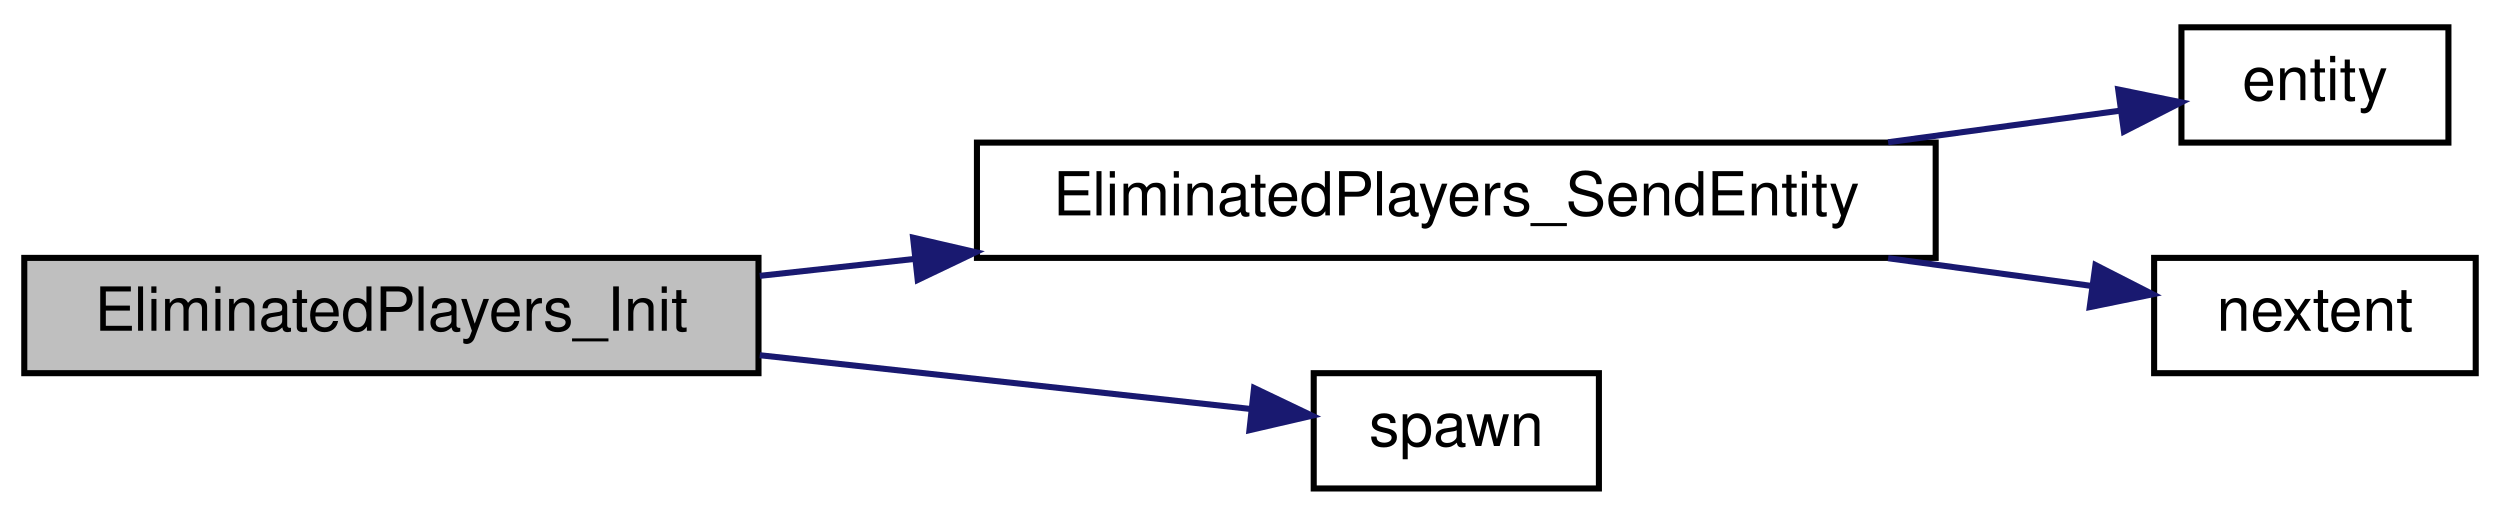
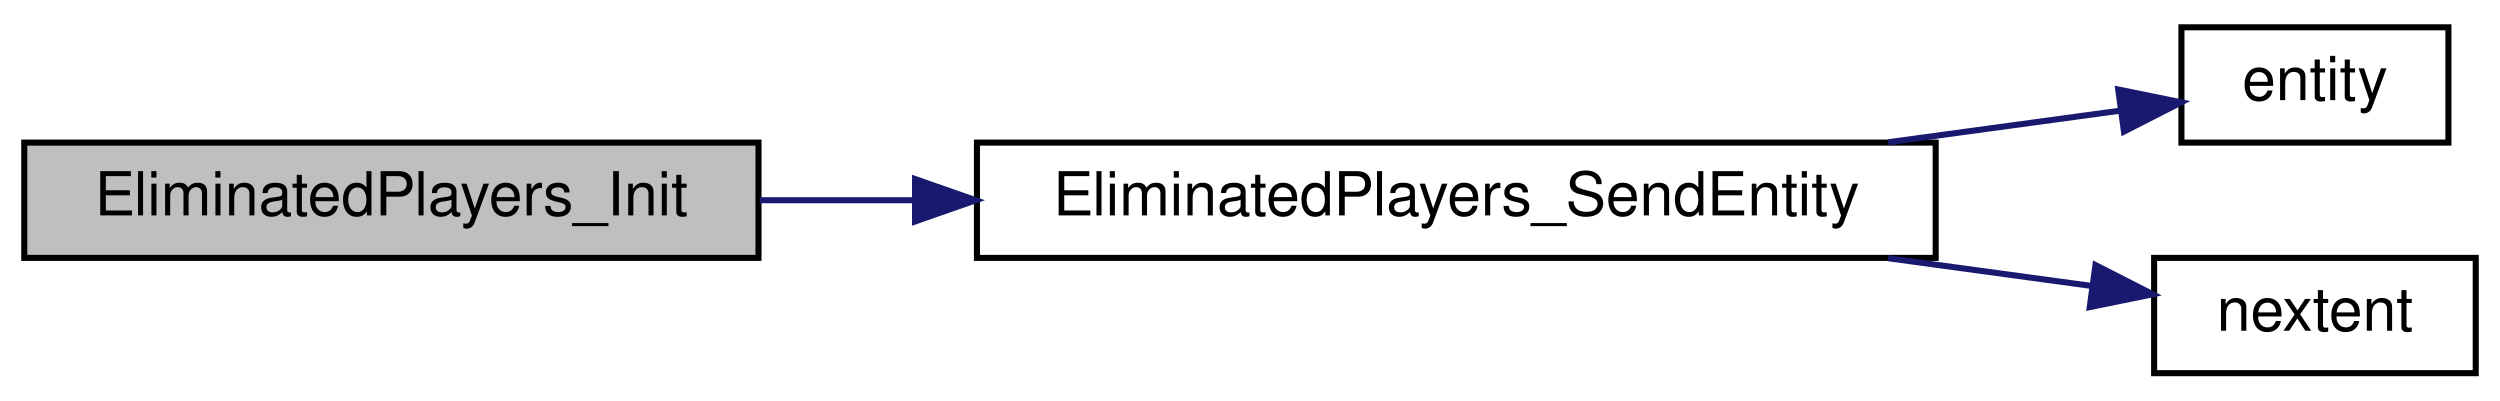
- <svg xmlns="http://www.w3.org/2000/svg" xmlns:xlink="http://www.w3.org/1999/xlink" width="412pt" height="85pt" viewBox="0.00 0.00 412.00 85.00">
-   <g id="graph0" class="graph" transform="scale(1 1) rotate(0) translate(4 81)">
+ <svg xmlns="http://www.w3.org/2000/svg" xmlns:xlink="http://www.w3.org/1999/xlink" width="412pt" height="66pt" viewBox="0.00 0.00 412.00 66.00">
+   <g id="graph0" class="graph" transform="scale(1 1) rotate(0) translate(4 62)">
    <g id="node1" class="node">
      <polygon fill="#bfbfbf" stroke="black" points="0,-19.5 0,-38.5 121,-38.5 121,-19.5 0,-19.5" />
      <text text-anchor="middle" x="60.5" y="-26.5" font-family="Helvetica,sans-Serif" font-size="10.00">EliminatedPlayers_Init</text>
    </g>
    <g id="node2" class="node">
      <g id="a_node2">
        <a xlink:href="../../d7/d93/elimination_8qc.html#a6f15ae777c8a50be8876911f3462b901" target="_top" xlink:title="EliminatedPlayers_SendEntity">
-           <polygon fill="none" stroke="black" points="157,-38.5 157,-57.5 315,-57.5 315,-38.5 157,-38.5" />
-           <text text-anchor="middle" x="236" y="-45.5" font-family="Helvetica,sans-Serif" font-size="10.00">EliminatedPlayers_SendEntity</text>
+           <polygon fill="none" stroke="black" points="157,-19.5 157,-38.5 315,-38.5 315,-19.5 157,-19.5" />
+           <text text-anchor="middle" x="236" y="-26.5" font-family="Helvetica,sans-Serif" font-size="10.00">EliminatedPlayers_SendEntity</text>
        </a>
      </g>
    </g>
    <g id="edge1" class="edge">
-       <path fill="none" stroke="midnightblue" d="M121.209,-35.539C129.452,-36.441 138.057,-37.384 146.683,-38.328" />
-       <polygon fill="midnightblue" stroke="midnightblue" points="146.476,-41.827 156.797,-39.436 147.238,-34.868 146.476,-41.827" />
-     </g>
-     <g id="node5" class="node">
-       <g id="a_node5">
-         <a xlink:href="../../d8/de2/menudefs_8qc.html#a60338c2153150633178af678cf3ca57c" target="_top" xlink:title="spawn">
-           <polygon fill="none" stroke="black" points="212.5,-0.5 212.5,-19.5 259.5,-19.5 259.5,-0.5 212.5,-0.5" />
-           <text text-anchor="middle" x="236" y="-7.5" font-family="Helvetica,sans-Serif" font-size="10.00">spawn</text>
-         </a>
-       </g>
-     </g>
-     <g id="edge4" class="edge">
-       <path fill="none" stroke="midnightblue" d="M121.209,-22.461C148.287,-19.496 179.272,-16.103 202.064,-13.607" />
-       <polygon fill="midnightblue" stroke="midnightblue" points="202.669,-17.062 212.229,-12.494 201.907,-10.103 202.669,-17.062" />
+       <path fill="none" stroke="midnightblue" d="M121.209,-29C129.452,-29 138.057,-29 146.683,-29" />
+       <polygon fill="midnightblue" stroke="midnightblue" points="146.797,-32.5 156.797,-29 146.797,-25.5 146.797,-32.5" />
    </g>
    <g id="node3" class="node">
      <g id="a_node3">
        <a xlink:href="../../d4/d0c/csprogsdefs_8qc.html#acbb54a239d76062465dccbc6a6c6e464" target="_top" xlink:title="entity">
-           <polygon fill="none" stroke="black" points="355.5,-57.5 355.5,-76.5 399.5,-76.5 399.5,-57.5 355.5,-57.5" />
-           <text text-anchor="middle" x="377.5" y="-64.5" font-family="Helvetica,sans-Serif" font-size="10.00">entity</text>
+           <polygon fill="none" stroke="black" points="355.5,-38.5 355.5,-57.5 399.5,-57.5 399.5,-38.5 355.5,-38.5" />
+           <text text-anchor="middle" x="377.5" y="-45.5" font-family="Helvetica,sans-Serif" font-size="10.00">entity</text>
        </a>
      </g>
    </g>
    <g id="edge2" class="edge">
-       <path fill="none" stroke="midnightblue" d="M307.159,-57.556C320.527,-59.376 333.875,-61.194 345.239,-62.742" />
-       <polygon fill="midnightblue" stroke="midnightblue" points="345.081,-66.253 355.462,-64.135 346.026,-59.317 345.081,-66.253" />
+       <path fill="none" stroke="midnightblue" d="M307.159,-38.556C320.527,-40.376 333.875,-42.194 345.239,-43.742" />
+       <polygon fill="midnightblue" stroke="midnightblue" points="345.081,-47.253 355.462,-45.135 346.026,-40.317 345.081,-47.253" />
    </g>
    <g id="node4" class="node">
      <g id="a_node4">
        <a xlink:href="../../d8/de2/menudefs_8qc.html#a33e75150e29fa01dc3c2fbe55610e1fd" target="_top" xlink:title="nextent">
-           <polygon fill="none" stroke="black" points="351,-19.5 351,-38.5 404,-38.5 404,-19.5 351,-19.5" />
-           <text text-anchor="middle" x="377.5" y="-26.5" font-family="Helvetica,sans-Serif" font-size="10.00">nextent</text>
+           <polygon fill="none" stroke="black" points="351,-0.5 351,-19.5 404,-19.5 404,-0.5 351,-0.5" />
+           <text text-anchor="middle" x="377.5" y="-7.5" font-family="Helvetica,sans-Serif" font-size="10.00">nextent</text>
        </a>
      </g>
    </g>
    <g id="edge3" class="edge">
-       <path fill="none" stroke="midnightblue" d="M307.159,-38.444C318.741,-36.867 330.307,-35.291 340.582,-33.892" />
-       <polygon fill="midnightblue" stroke="midnightblue" points="341.331,-37.322 350.768,-32.505 340.387,-30.386 341.331,-37.322" />
+       <path fill="none" stroke="midnightblue" d="M307.159,-19.444C318.741,-17.867 330.307,-16.291 340.582,-14.892" />
+       <polygon fill="midnightblue" stroke="midnightblue" points="341.331,-18.322 350.768,-13.505 340.387,-11.386 341.331,-18.322" />
    </g>
  </g>
</svg>
